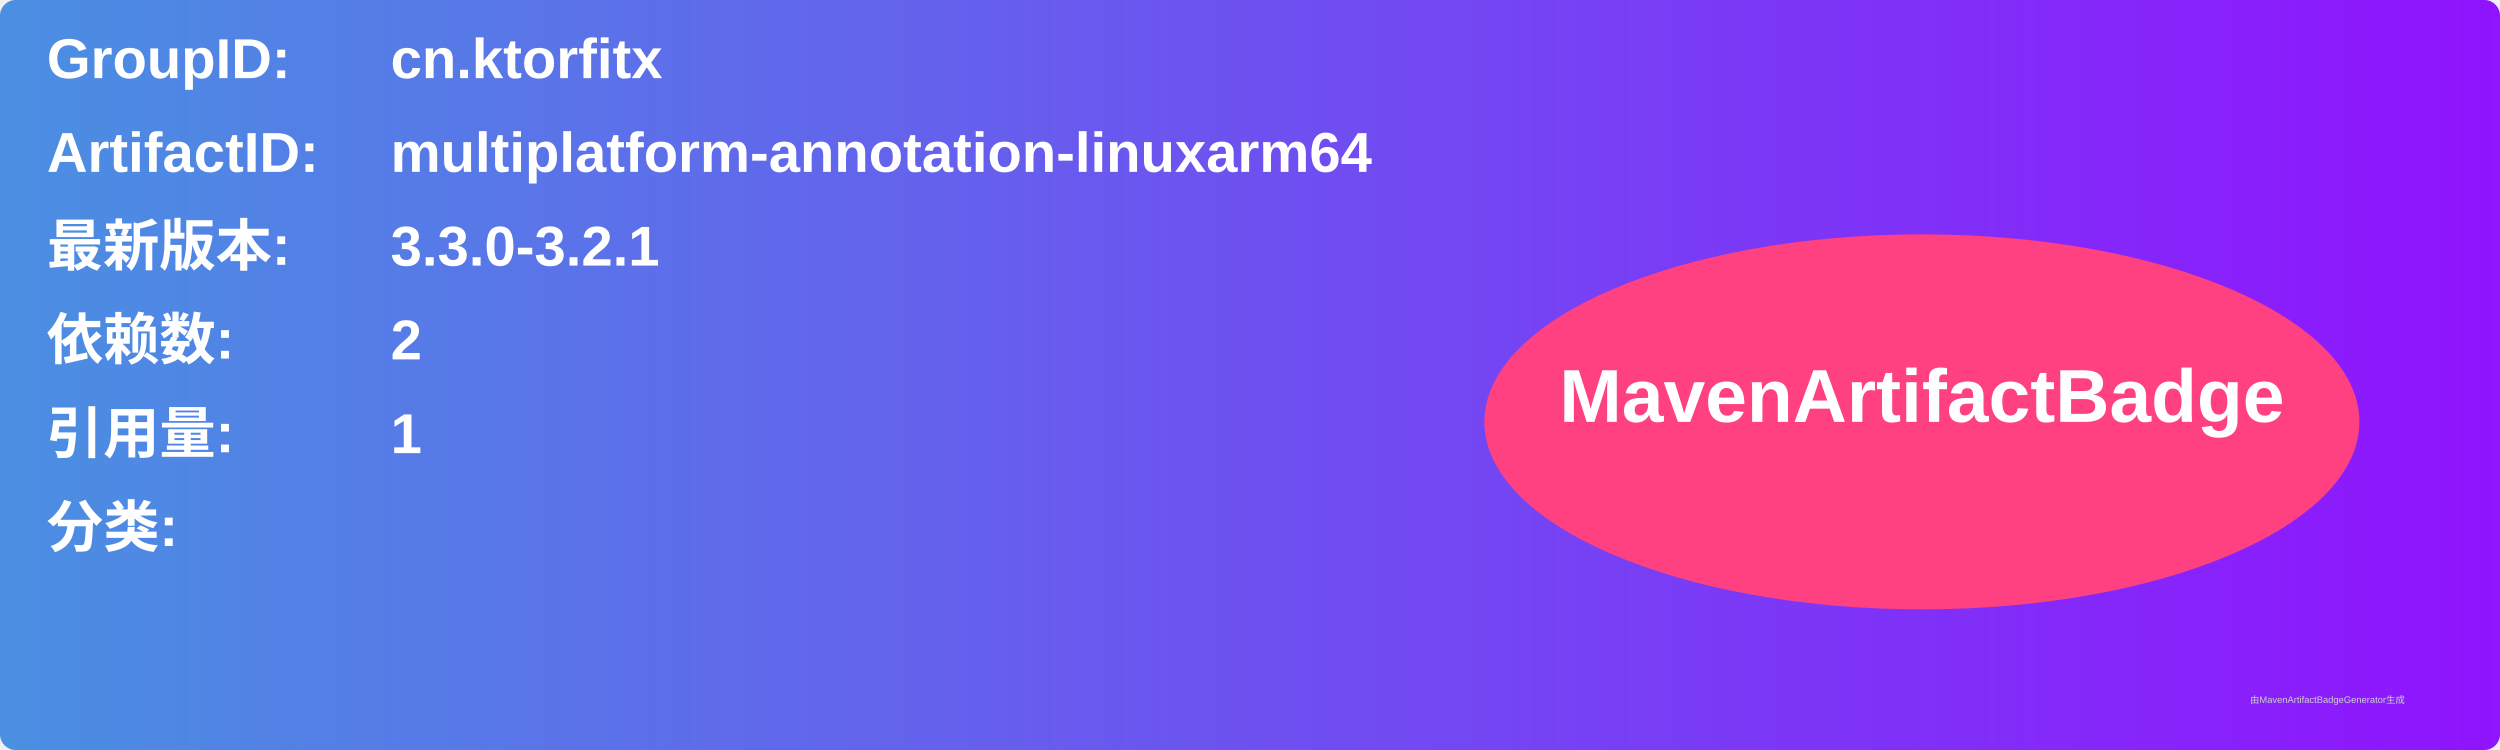
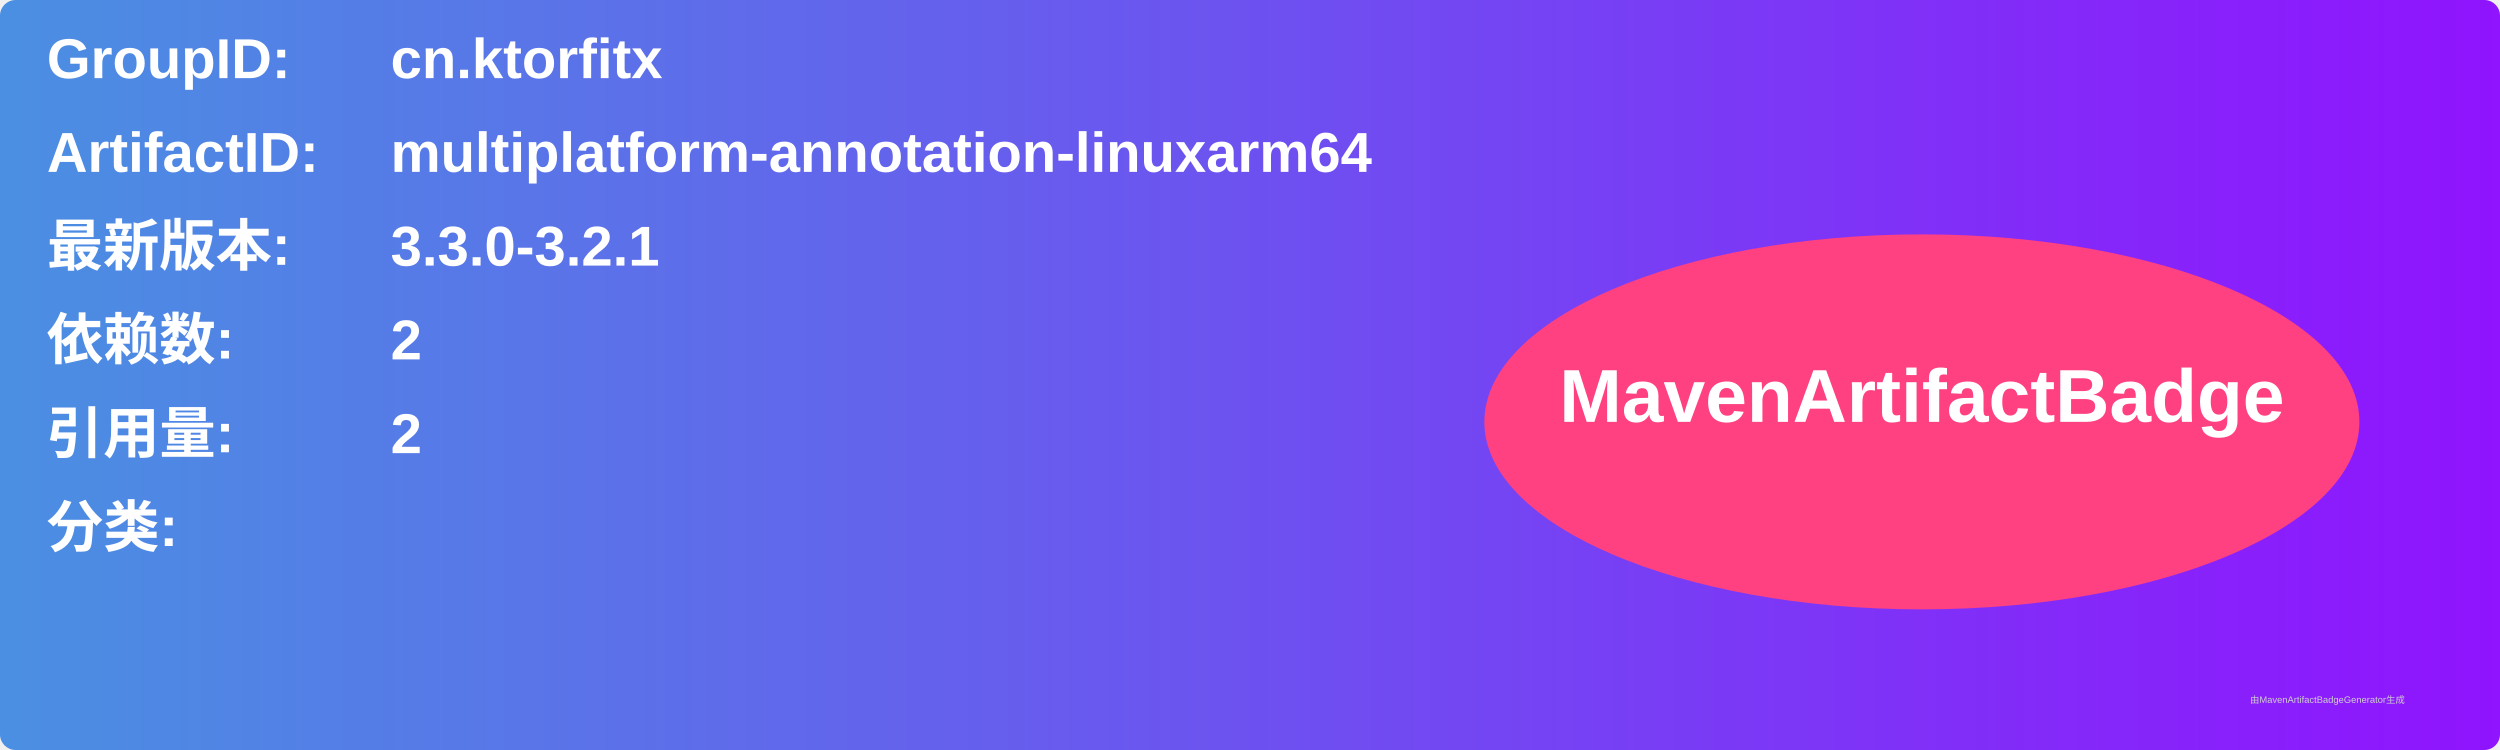
<svg xmlns="http://www.w3.org/2000/svg" width="800" height="240" viewBox="0 0 800 240">
  <linearGradient id="grad" x1="0%" y1="0%" x2="100%" y2="0%">
    <stop offset="0%" stop-color="#4a90e2" />
    <stop offset="100%" stop-color="#9013fe" />
  </linearGradient>
  <rect width="100%" height="100%" rx="5" ry="5" fill="url(#grad)" />
  <g transform="translate(15, 15)">
    <text x="0" y="10" font-family="Arial" font-size="18" fill="white" font-weight="bold" width="260">GroupID:</text>
    <text x="110" y="10" font-family="Arial" font-size="18" fill="white" font-weight="bold" width="460">cn.ktorfitx</text>
    <text x="0" y="40" font-family="Arial" font-size="18" fill="white" font-weight="bold" width="260">ArtifactID:</text>
    <text x="110" y="40" font-family="Arial" font-size="18" fill="white" font-weight="bold" width="460">multiplatform-annotation-linuxarm64</text>
    <text x="0" y="70" font-family="Arial" font-size="18" fill="white" font-weight="bold">最新版本:</text>
    <text x="110" y="70" font-family="Arial" font-size="18" fill="white" font-weight="bold">
      <tspan font-weight="bold">3.3.0-3.2.1</tspan>
    </text>
    <text x="0" y="100" font-family="Arial" font-size="18" fill="white" font-weight="bold">依赖数: </text>
    <text x="110" y="100" font-family="Arial" font-size="18" fill="white">
      <tspan font-weight="bold">2</tspan>
    </text>
    <text x="0" y="130" font-family="Arial" font-size="18" fill="white" font-weight="bold">引用量: </text>
    <text x="110" y="130" font-family="Arial" font-size="18" fill="white">
-       <tspan font-weight="bold">1</tspan>
+       <tspan font-weight="bold">2</tspan>
    </text>
    <text x="0" y="160" font-family="Arial" font-size="18" fill="white" font-weight="bold">分类:</text>
    <text x="10" y="190" font-family="Arial" font-size="10" fill="white">
      <tspan font-weight="bold" />
    </text>
    <ellipse cx="600" cy="120" rx="140" ry="60" fill="#ff4081" />
    <text x="600" y="120" text-anchor="middle" font-family="Arial" font-size="24" fill="white" font-weight="bold">MavenArtifactBadge</text>
  </g>
  <text x="720" y="225" font-family="Arial" font-size="3" fill="#d0d0d0">由MavenArtifactBadgeGenerator生成</text>
</svg>
